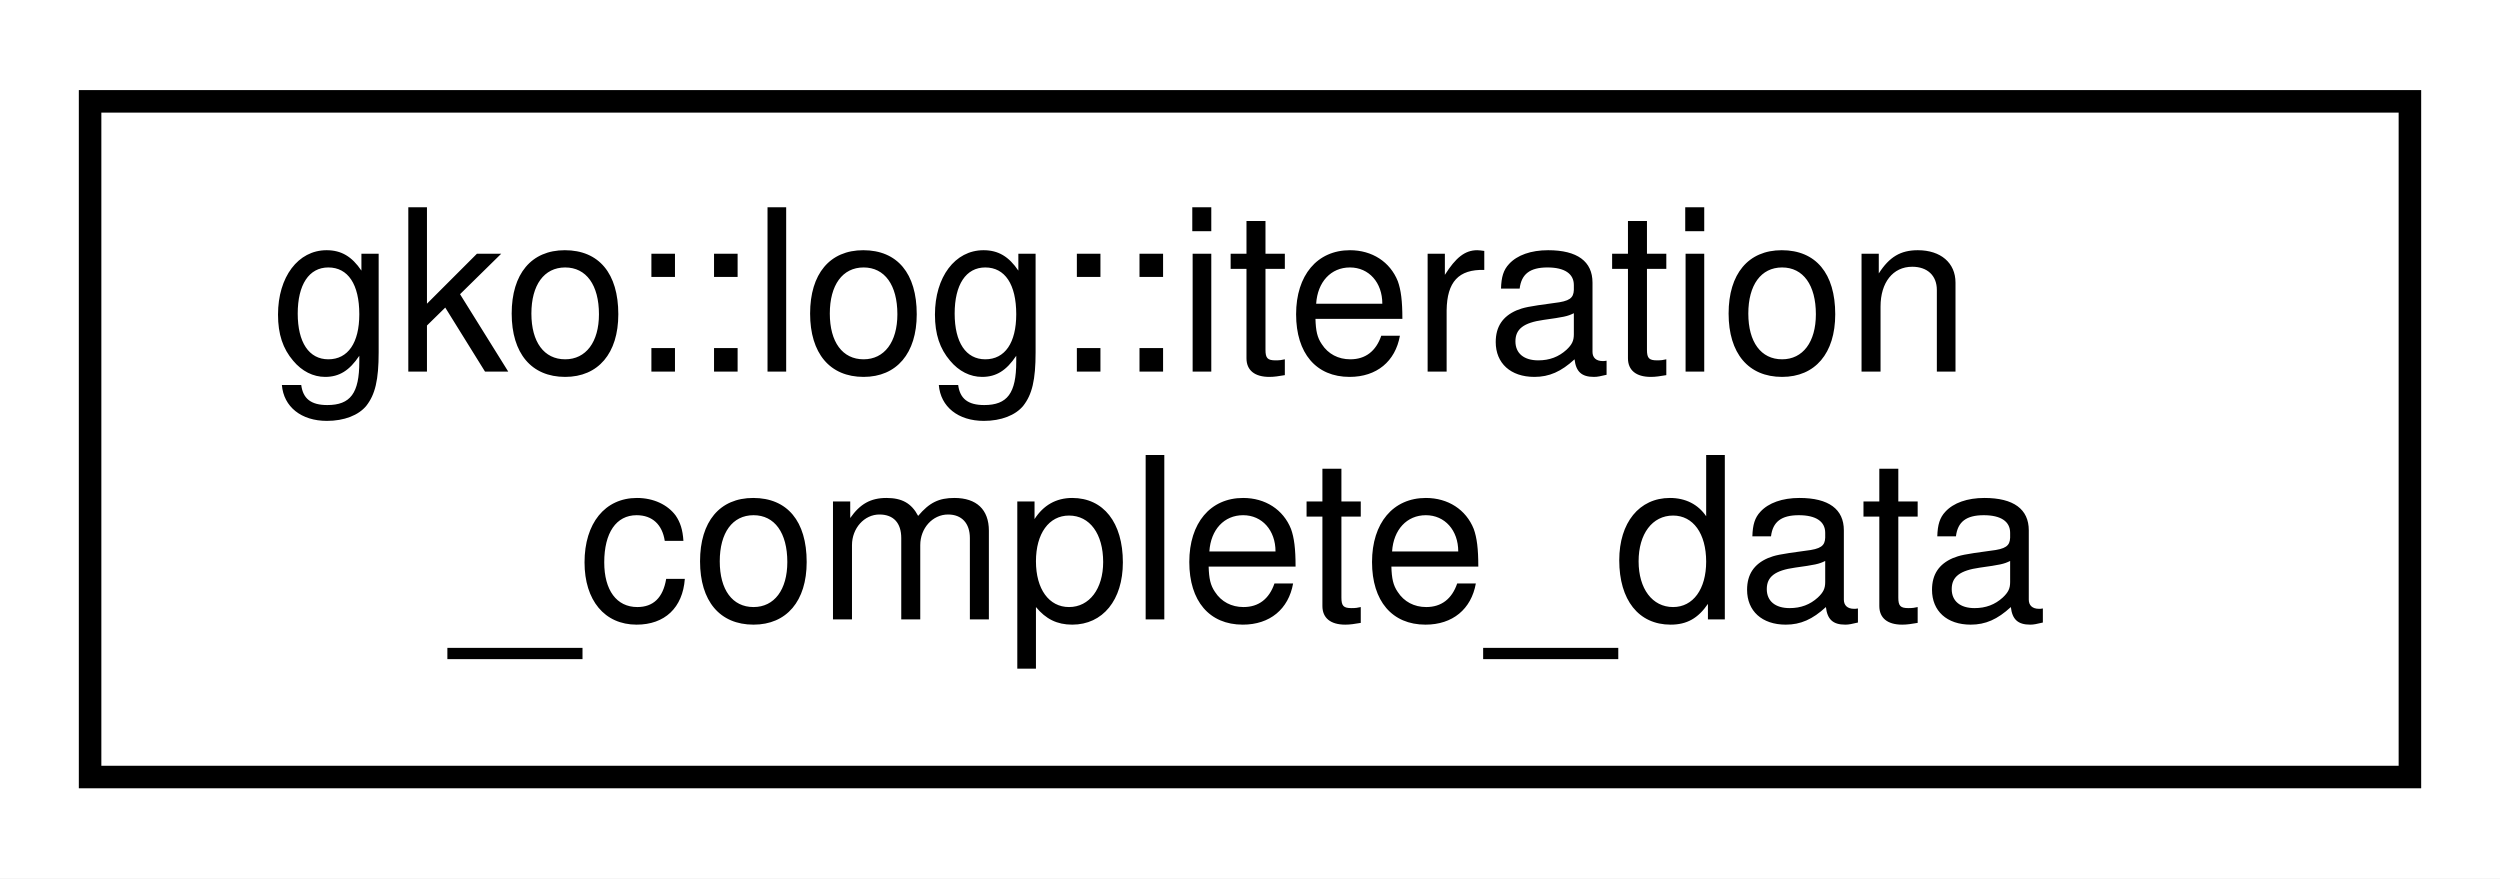
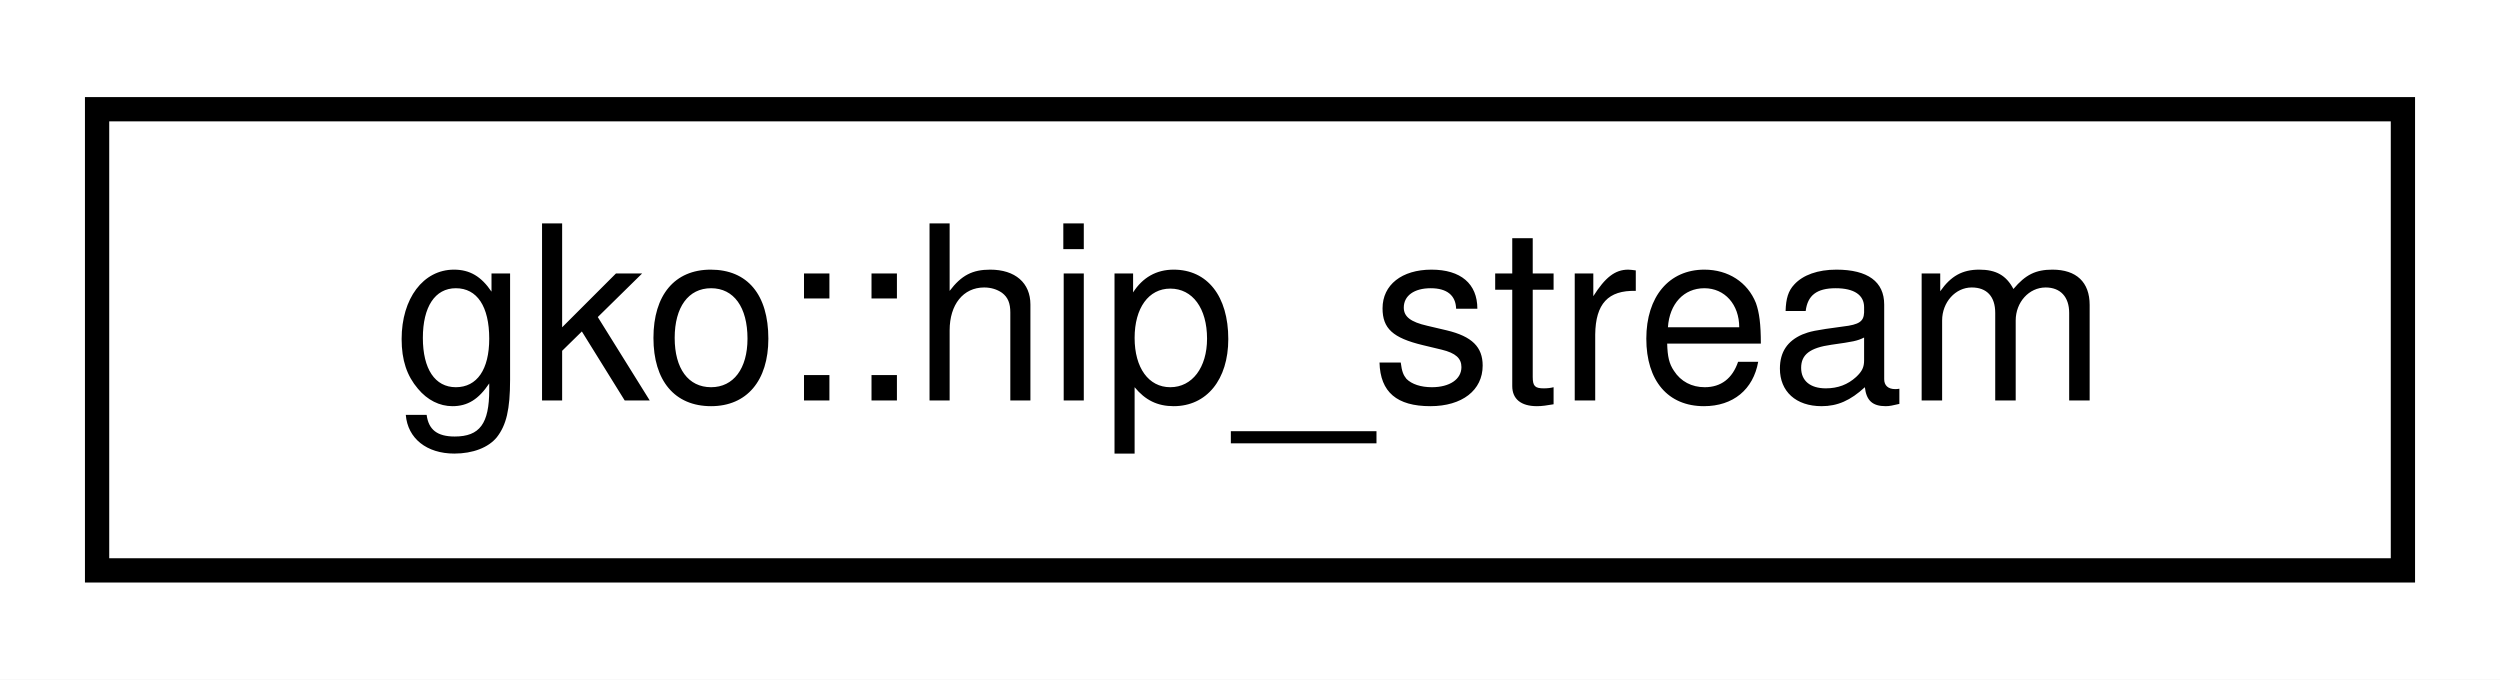
- <svg xmlns="http://www.w3.org/2000/svg" xmlns:xlink="http://www.w3.org/1999/xlink" width="111pt" height="39pt" viewBox="0.00 0.00 111.00 39.00">
-   <g id="graph0" class="graph" transform="scale(1 1) rotate(0) translate(4 35)">
-     <polygon fill="#ffffff" stroke="transparent" points="-4,4 -4,-35 107,-35 107,4 -4,4" />
+ <svg xmlns="http://www.w3.org/2000/svg" xmlns:xlink="http://www.w3.org/1999/xlink" width="103pt" height="28pt" viewBox="0.00 0.00 103.00 28.00">
+   <g id="graph0" class="graph" transform="scale(1 1) rotate(0) translate(4 24)">
+     <polygon fill="#ffffff" stroke="transparent" points="-4,4 -4,-24 99,-24 99,4 -4,4" />
    <g id="node1" class="node">
      <g id="a_node1">
-         <a xlink:href="structgko_1_1log_1_1iteration__complete__data.html" target="_top" xlink:title="Struct representing iteration complete related data.">
-           <polygon fill="#ffffff" stroke="#000000" points="0,-.5 0,-30.5 103,-30.5 103,-.5 0,-.5" />
-           <text text-anchor="start" x="8" y="-18.5" font-family="Helvetica,sans-Serif" font-size="10.00" fill="#000000">gko::log::iteration</text>
-           <text text-anchor="middle" x="51.5" y="-7.5" font-family="Helvetica,sans-Serif" font-size="10.00" fill="#000000">_complete_data</text>
+         <a xlink:href="classgko_1_1hip__stream.html" target="_top" xlink:title="An RAII wrapper for a custom HIP stream.">
+           <polygon fill="#ffffff" stroke="#000000" points="0,-.5 0,-19.5 95,-19.5 95,-.5 0,-.5" />
+           <text text-anchor="middle" x="47.5" y="-7.5" font-family="Helvetica,sans-Serif" font-size="10.00" fill="#000000">gko::hip_stream</text>
        </a>
      </g>
    </g>
  </g>
</svg>
